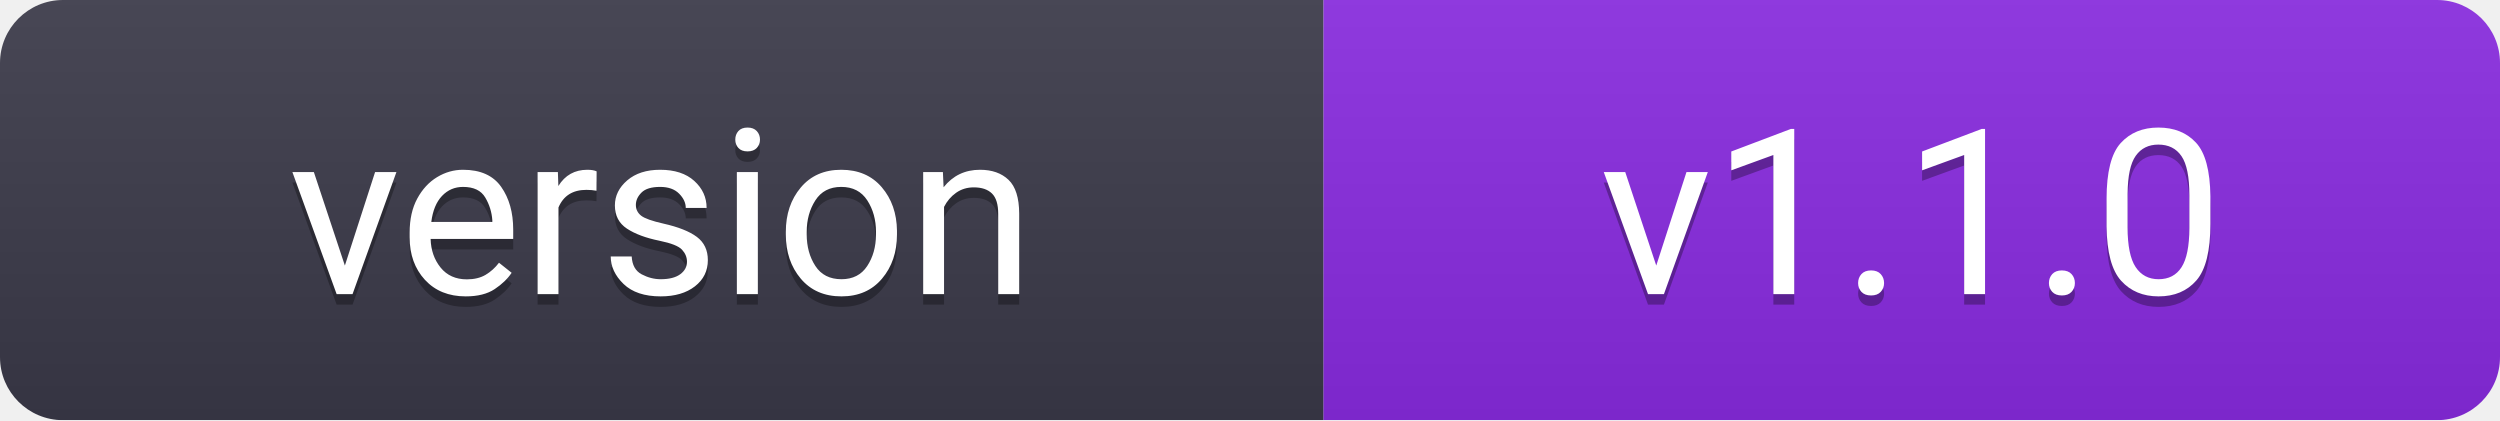
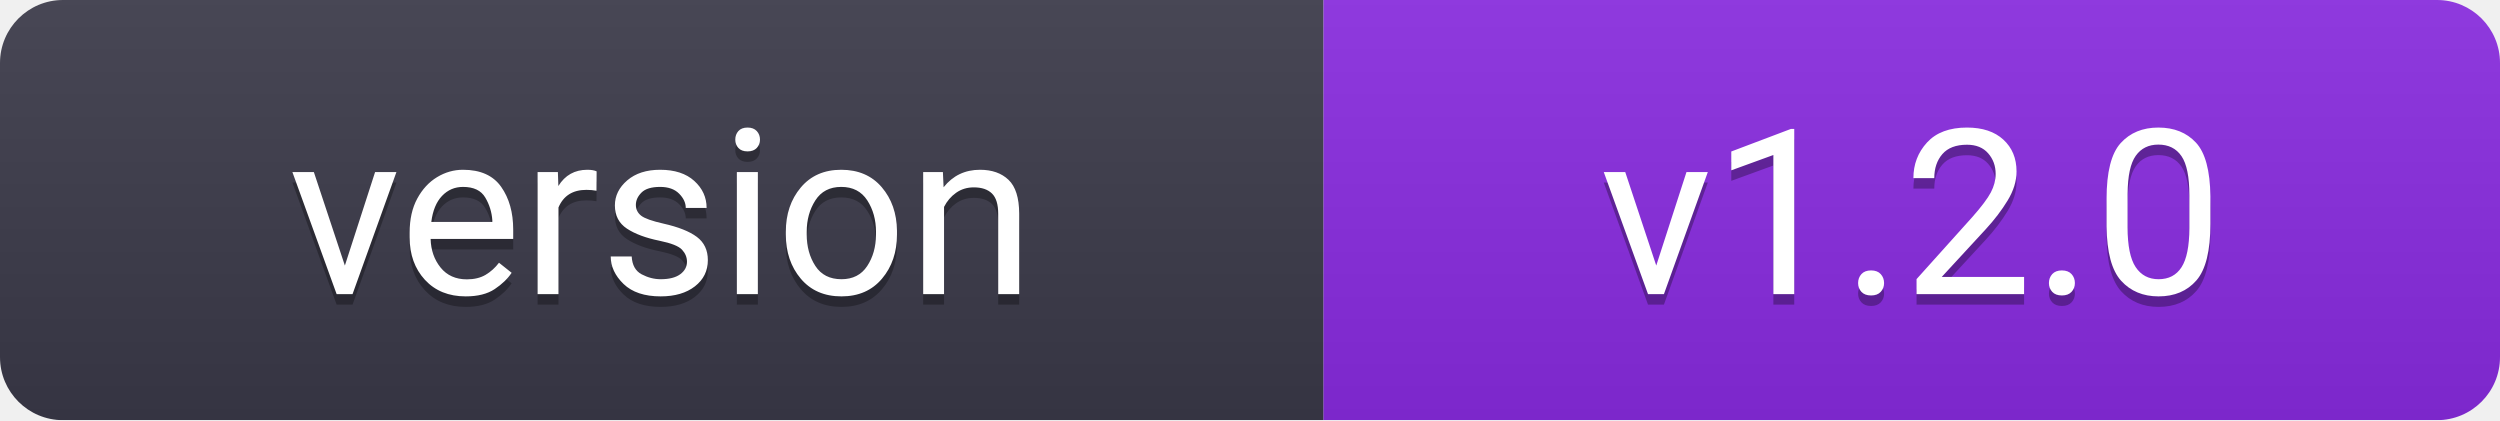
- <svg xmlns="http://www.w3.org/2000/svg" width="119" height="20" role="img" aria-label="version: v1.1.0">
+ <svg xmlns="http://www.w3.org/2000/svg" width="119" height="20" role="img" aria-label="version: v1.2.0">
  <linearGradient id="b" x2="0" y2="100%">
    <stop offset="0" stop-color="#bbb" stop-opacity=".1" />
    <stop offset="1" stop-opacity=".1" />
  </linearGradient>
  <mask id="a">
    <rect width="119" height="20" rx="3" fill="#fff" />
  </mask>
  <g mask="url(#a)">
    <rect width="63" height="20" fill="#3b3a4a" />
    <rect x="63" width="56" height="20" fill="#8A2BE2" />
    <rect width="119" height="20" fill="url(#b)" />
  </g>
  <g fill="#fff" text-anchor="middle" font-family="-apple-system,BlinkMacSystemFont,'Segoe UI',Roboto,Helvetica,Arial,sans-serif" font-size="110">
    <text x="315" y="145" transform="scale(.1)" fill="#010101" fill-opacity=".3">version</text>
    <text x="315" y="140" transform="scale(.1)" fill="#fff">version</text>
-     <text x="910.0" y="145" transform="scale(.1)" fill="#010101" fill-opacity=".3">v1.1.0</text>
-     <text x="910.0" y="140" transform="scale(.1)" fill="#fff">v1.1.0</text>
+     <text x="910.0" y="145" transform="scale(.1)" fill="#010101" fill-opacity=".3">v1.2.0</text>
+     <text x="910.0" y="140" transform="scale(.1)" fill="#fff">v1.2.0</text>
  </g>
</svg>
